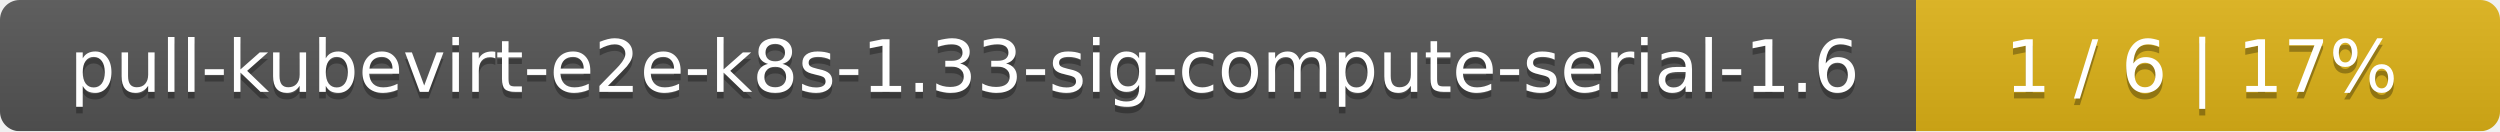
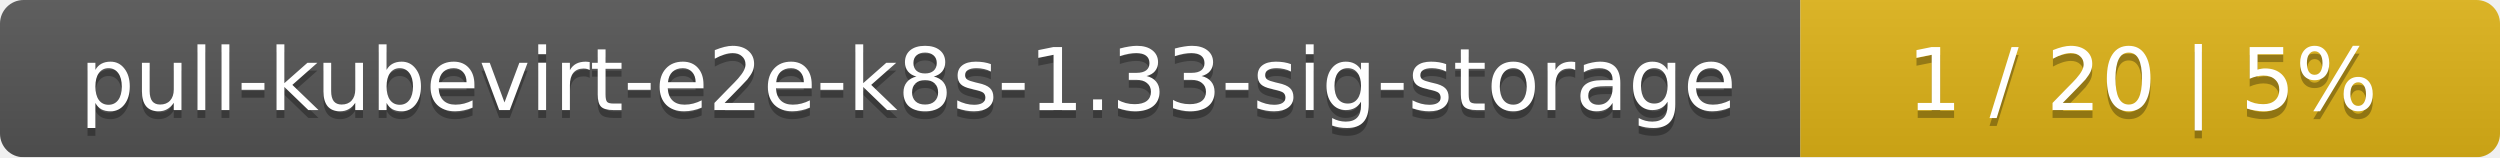
- <svg xmlns="http://www.w3.org/2000/svg" width="381" height="20">
+ <svg xmlns="http://www.w3.org/2000/svg" width="318" height="20">
  <linearGradient id="smooth" x2="0" y2="100%">
    <stop offset="0" stop-color="#bbb" stop-opacity=".1" />
    <stop offset="1" stop-opacity=".1" />
  </linearGradient>
  <mask id="round">
-     <rect width="381" height="20" rx="3" fill="#fff" />
+     <rect width="318" height="20" rx="3" fill="#fff" />
  </mask>
  <g mask="url(#round)">
-     <rect width="292" height="20" fill="#555" />
-     <rect x="292" width="89" height="20" fill="#dfb317" />
-     <rect width="381" height="20" fill="url(#smooth)" />
+     <rect width="229" height="20" fill="#555" />
+     <rect x="229" width="89" height="20" fill="#dfb317" />
+     <rect width="318" height="20" fill="url(#smooth)" />
  </g>
  <g fill="#fff" text-anchor="middle" font-family="DejaVu Sans,Verdana,Geneva,sans-serif" font-size="11">
-     <text x="147" y="15" fill="#010101" fill-opacity=".3">pull-kubevirt-e2e-k8s-1.33-sig-compute-serial-1.6</text>
-     <text x="147" y="14">pull-kubevirt-e2e-k8s-1.33-sig-compute-serial-1.6</text>
-     <text x="335.5" y="15" fill="#010101" fill-opacity=".3">1 / 6    |    17%</text>
-     <text x="335.5" y="14">1 / 6    |    17%</text>
+     <text x="115.5" y="15" fill="#010101" fill-opacity=".3">pull-kubevirt-e2e-k8s-1.33-sig-storage</text>
+     <text x="115.5" y="14">pull-kubevirt-e2e-k8s-1.33-sig-storage</text>
+     <text x="272.5" y="15" fill="#010101" fill-opacity=".3">1 / 20    |    5%</text>
+     <text x="272.5" y="14">1 / 20    |    5%</text>
  </g>
</svg>
